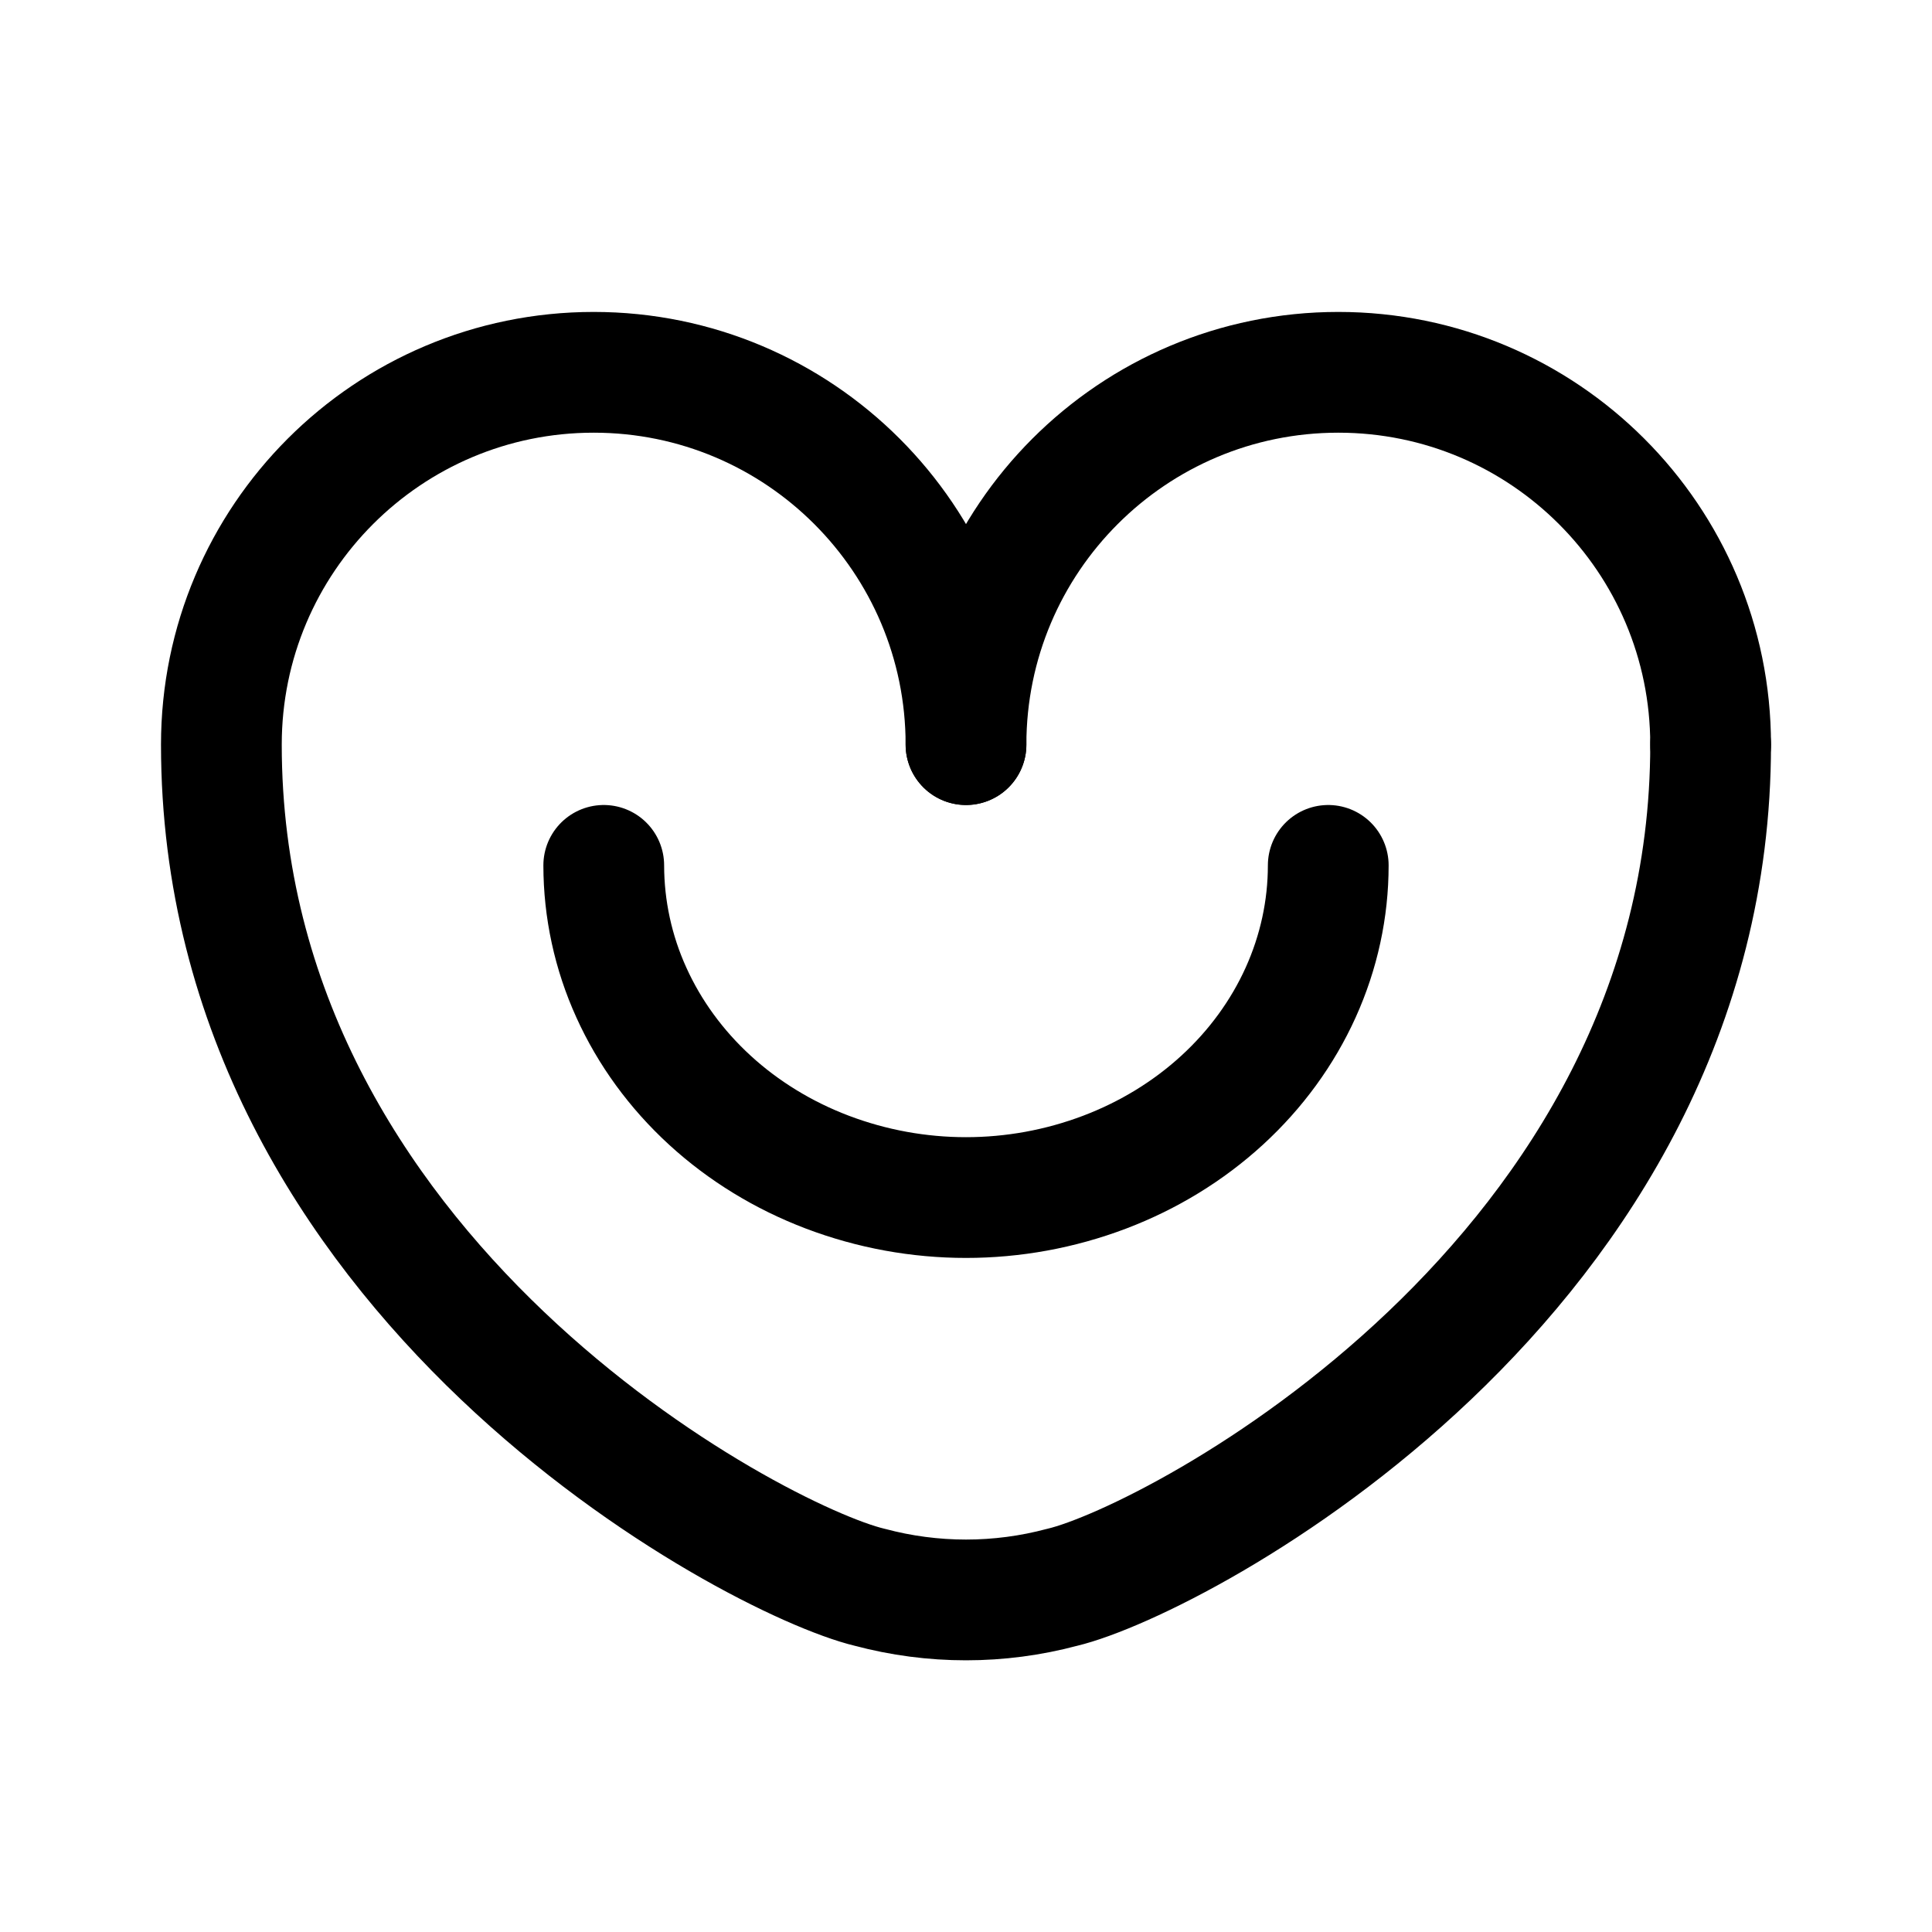
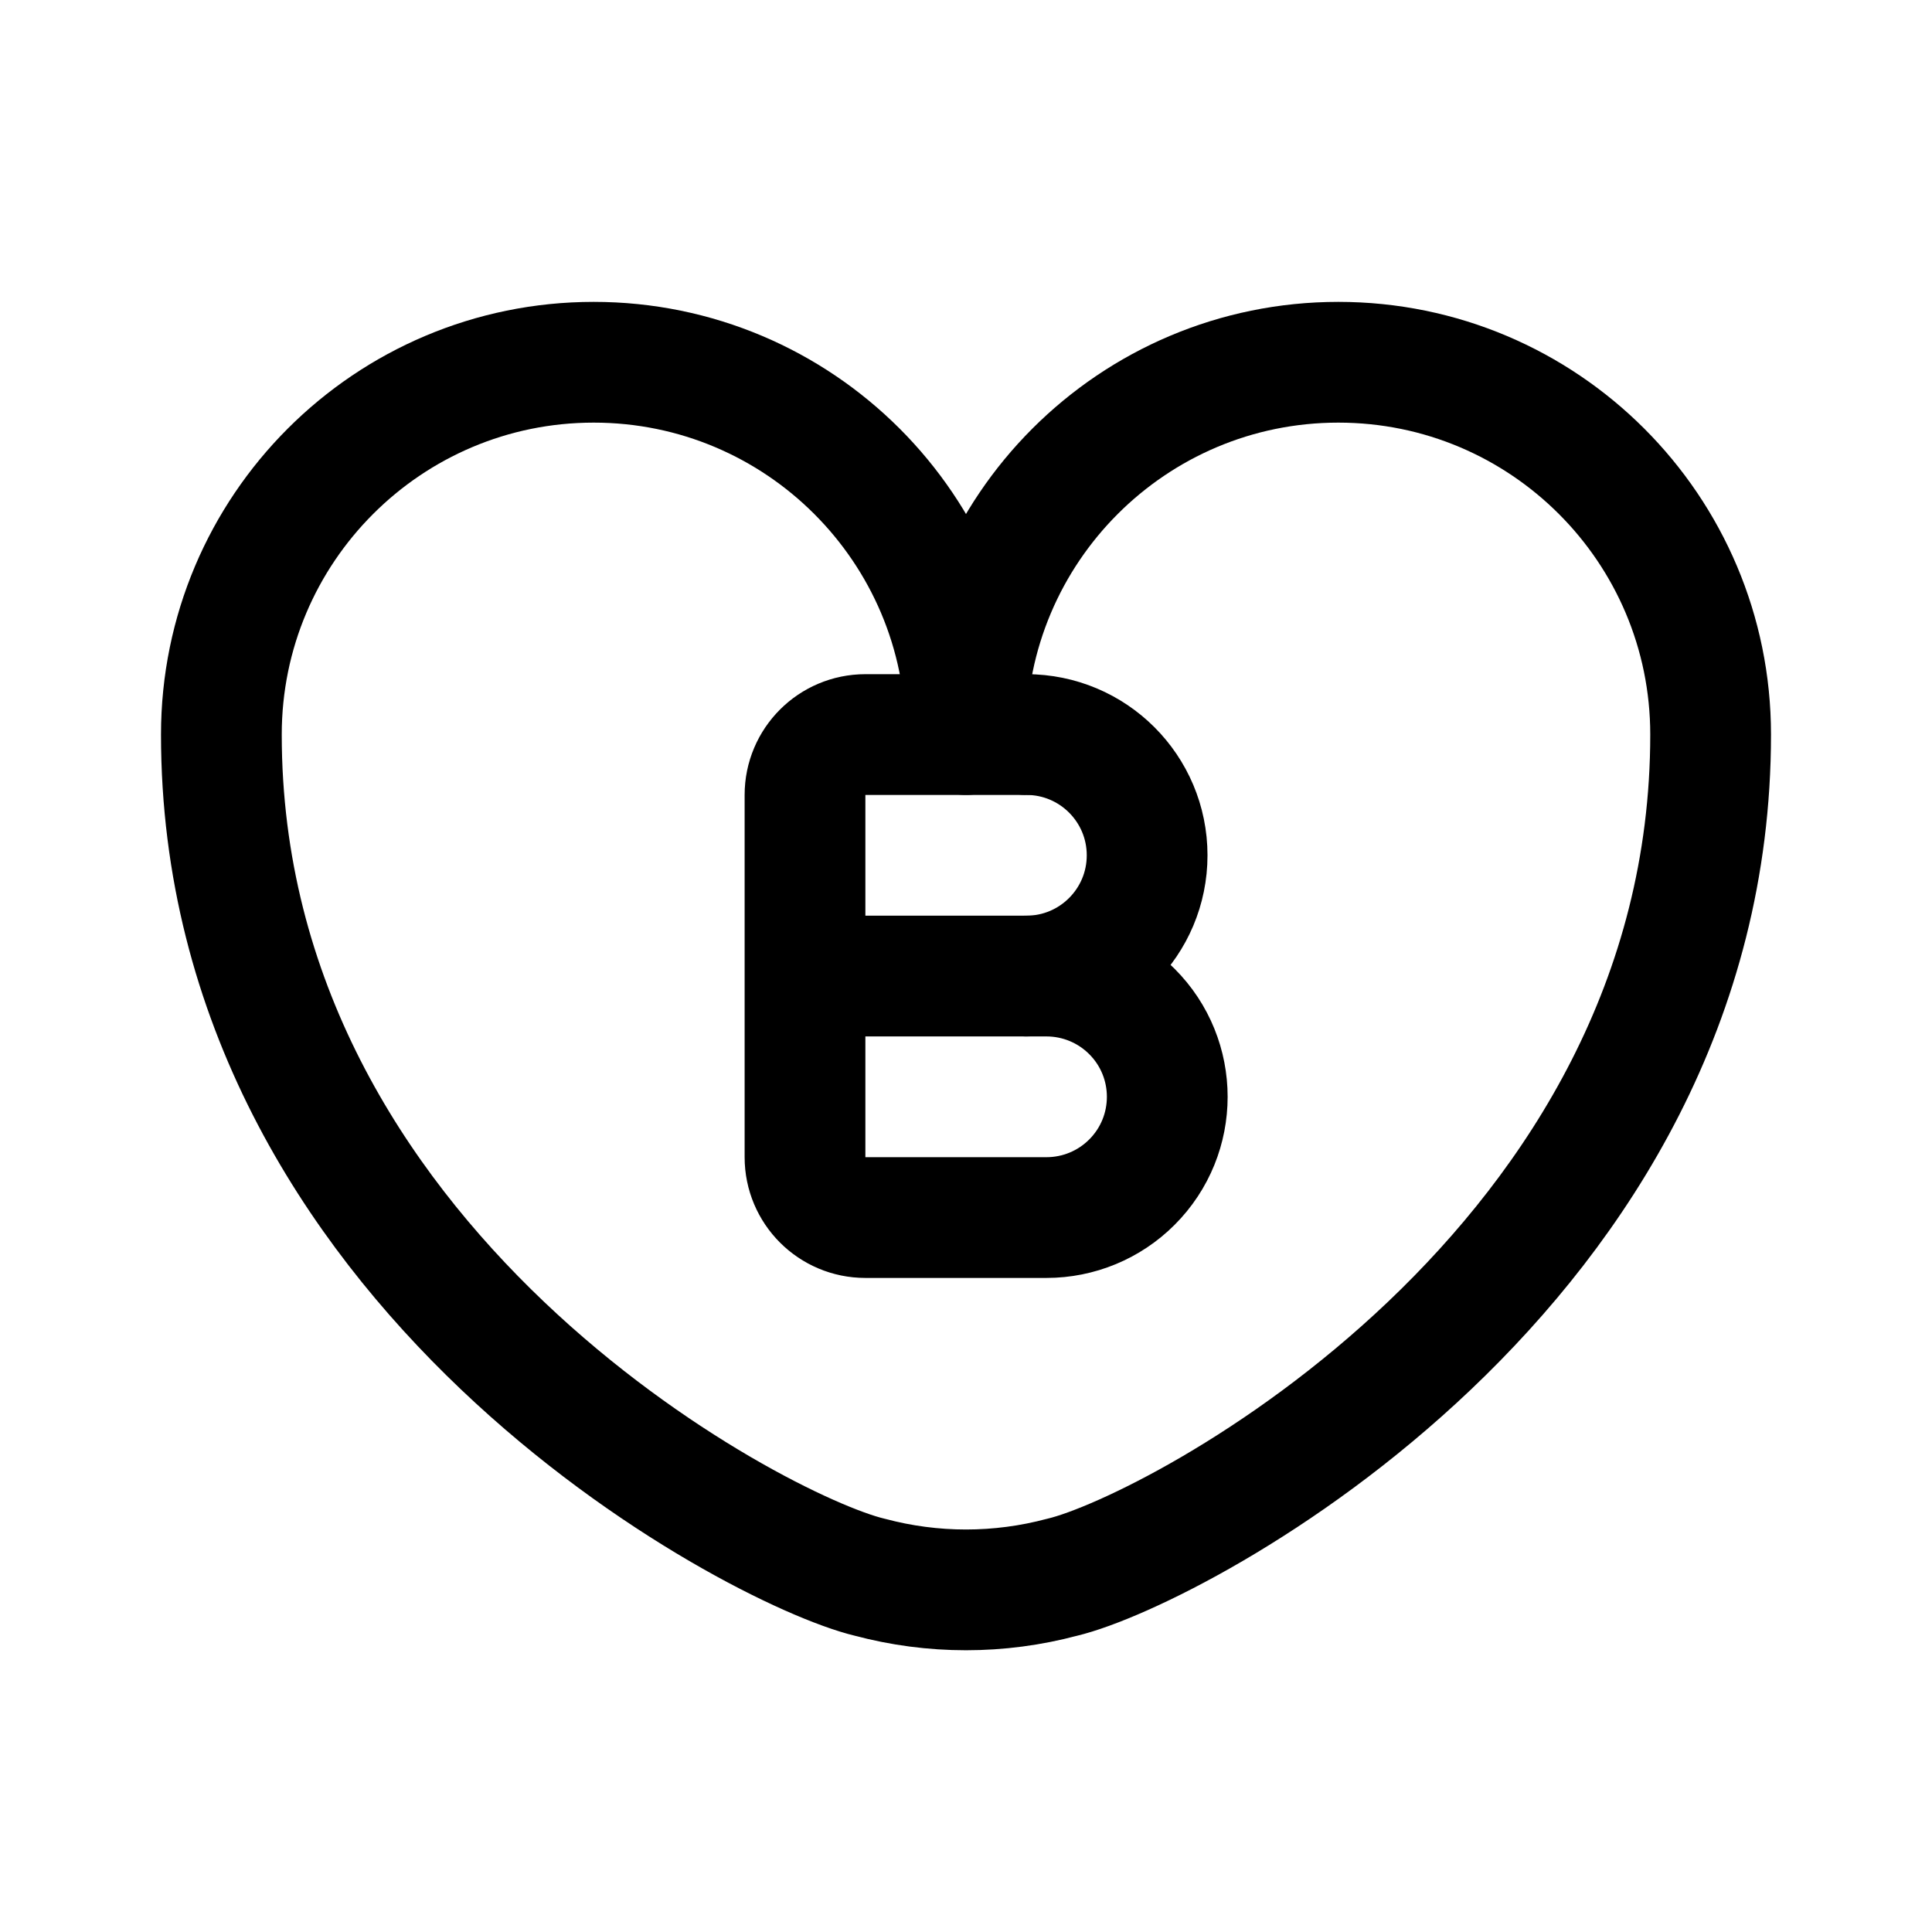
- <svg xmlns="http://www.w3.org/2000/svg" width="192" height="192" fill="none" stroke="#000" stroke-linecap="round" stroke-width="12" viewBox="0 0 192 192">
-   <path d="M132 86c0 4.334-.931 8.625-2.74 12.629s-4.461 7.641-7.804 10.706-7.312 5.495-11.679 7.153a38.87 38.87 0 0 1-27.554 0c-4.367-1.658-8.336-4.089-11.679-7.153-3.343-3.065-5.995-6.703-7.804-10.706A30.6 30.6 0 0 1 60 86M22 74c0 53 53 81 64.42 83.74M170 74c0 53-53 81-64.42 83.74M96 74a36.999 36.999 0 1 0-74 0m64.424 83.739a37 37 0 0 0 19.152 0" />
-   <path d="M170 74a37 37 0 1 0-74 0" />
+ <svg xmlns="http://www.w3.org/2000/svg" width="192" height="192" viewBox="0 0 192 192" fill="none">
+   <path d="M86.42 156.74C75 154 22 126 22 73a37 37 0 0 1 74 0m74 0c0 53-53 81-64.42 83.74m-19.156-.001a36.998 36.998 0 0 0 19.152 0M170 73a37 37 0 1 0-74 0" stroke="#000" stroke-width="12" stroke-linecap="round" />
+   <path d="M102 97a11.998 11.998 0 0 0 12-12 11.998 11.998 0 0 0-12-12" stroke="#000" stroke-width="12" stroke-linecap="round" stroke-linejoin="round" />
+   <path d="M104 121c3.183 0 6.235-1.264 8.485-3.515a11.996 11.996 0 0 0 0-16.97A11.997 11.997 0 0 0 104 97m-2-24H86a6 6 0 0 0-6 6v36a6 6 0 0 0 6 6h18M80 97h23.998" stroke="#000" stroke-width="12" stroke-linecap="round" stroke-linejoin="round" />
</svg>
